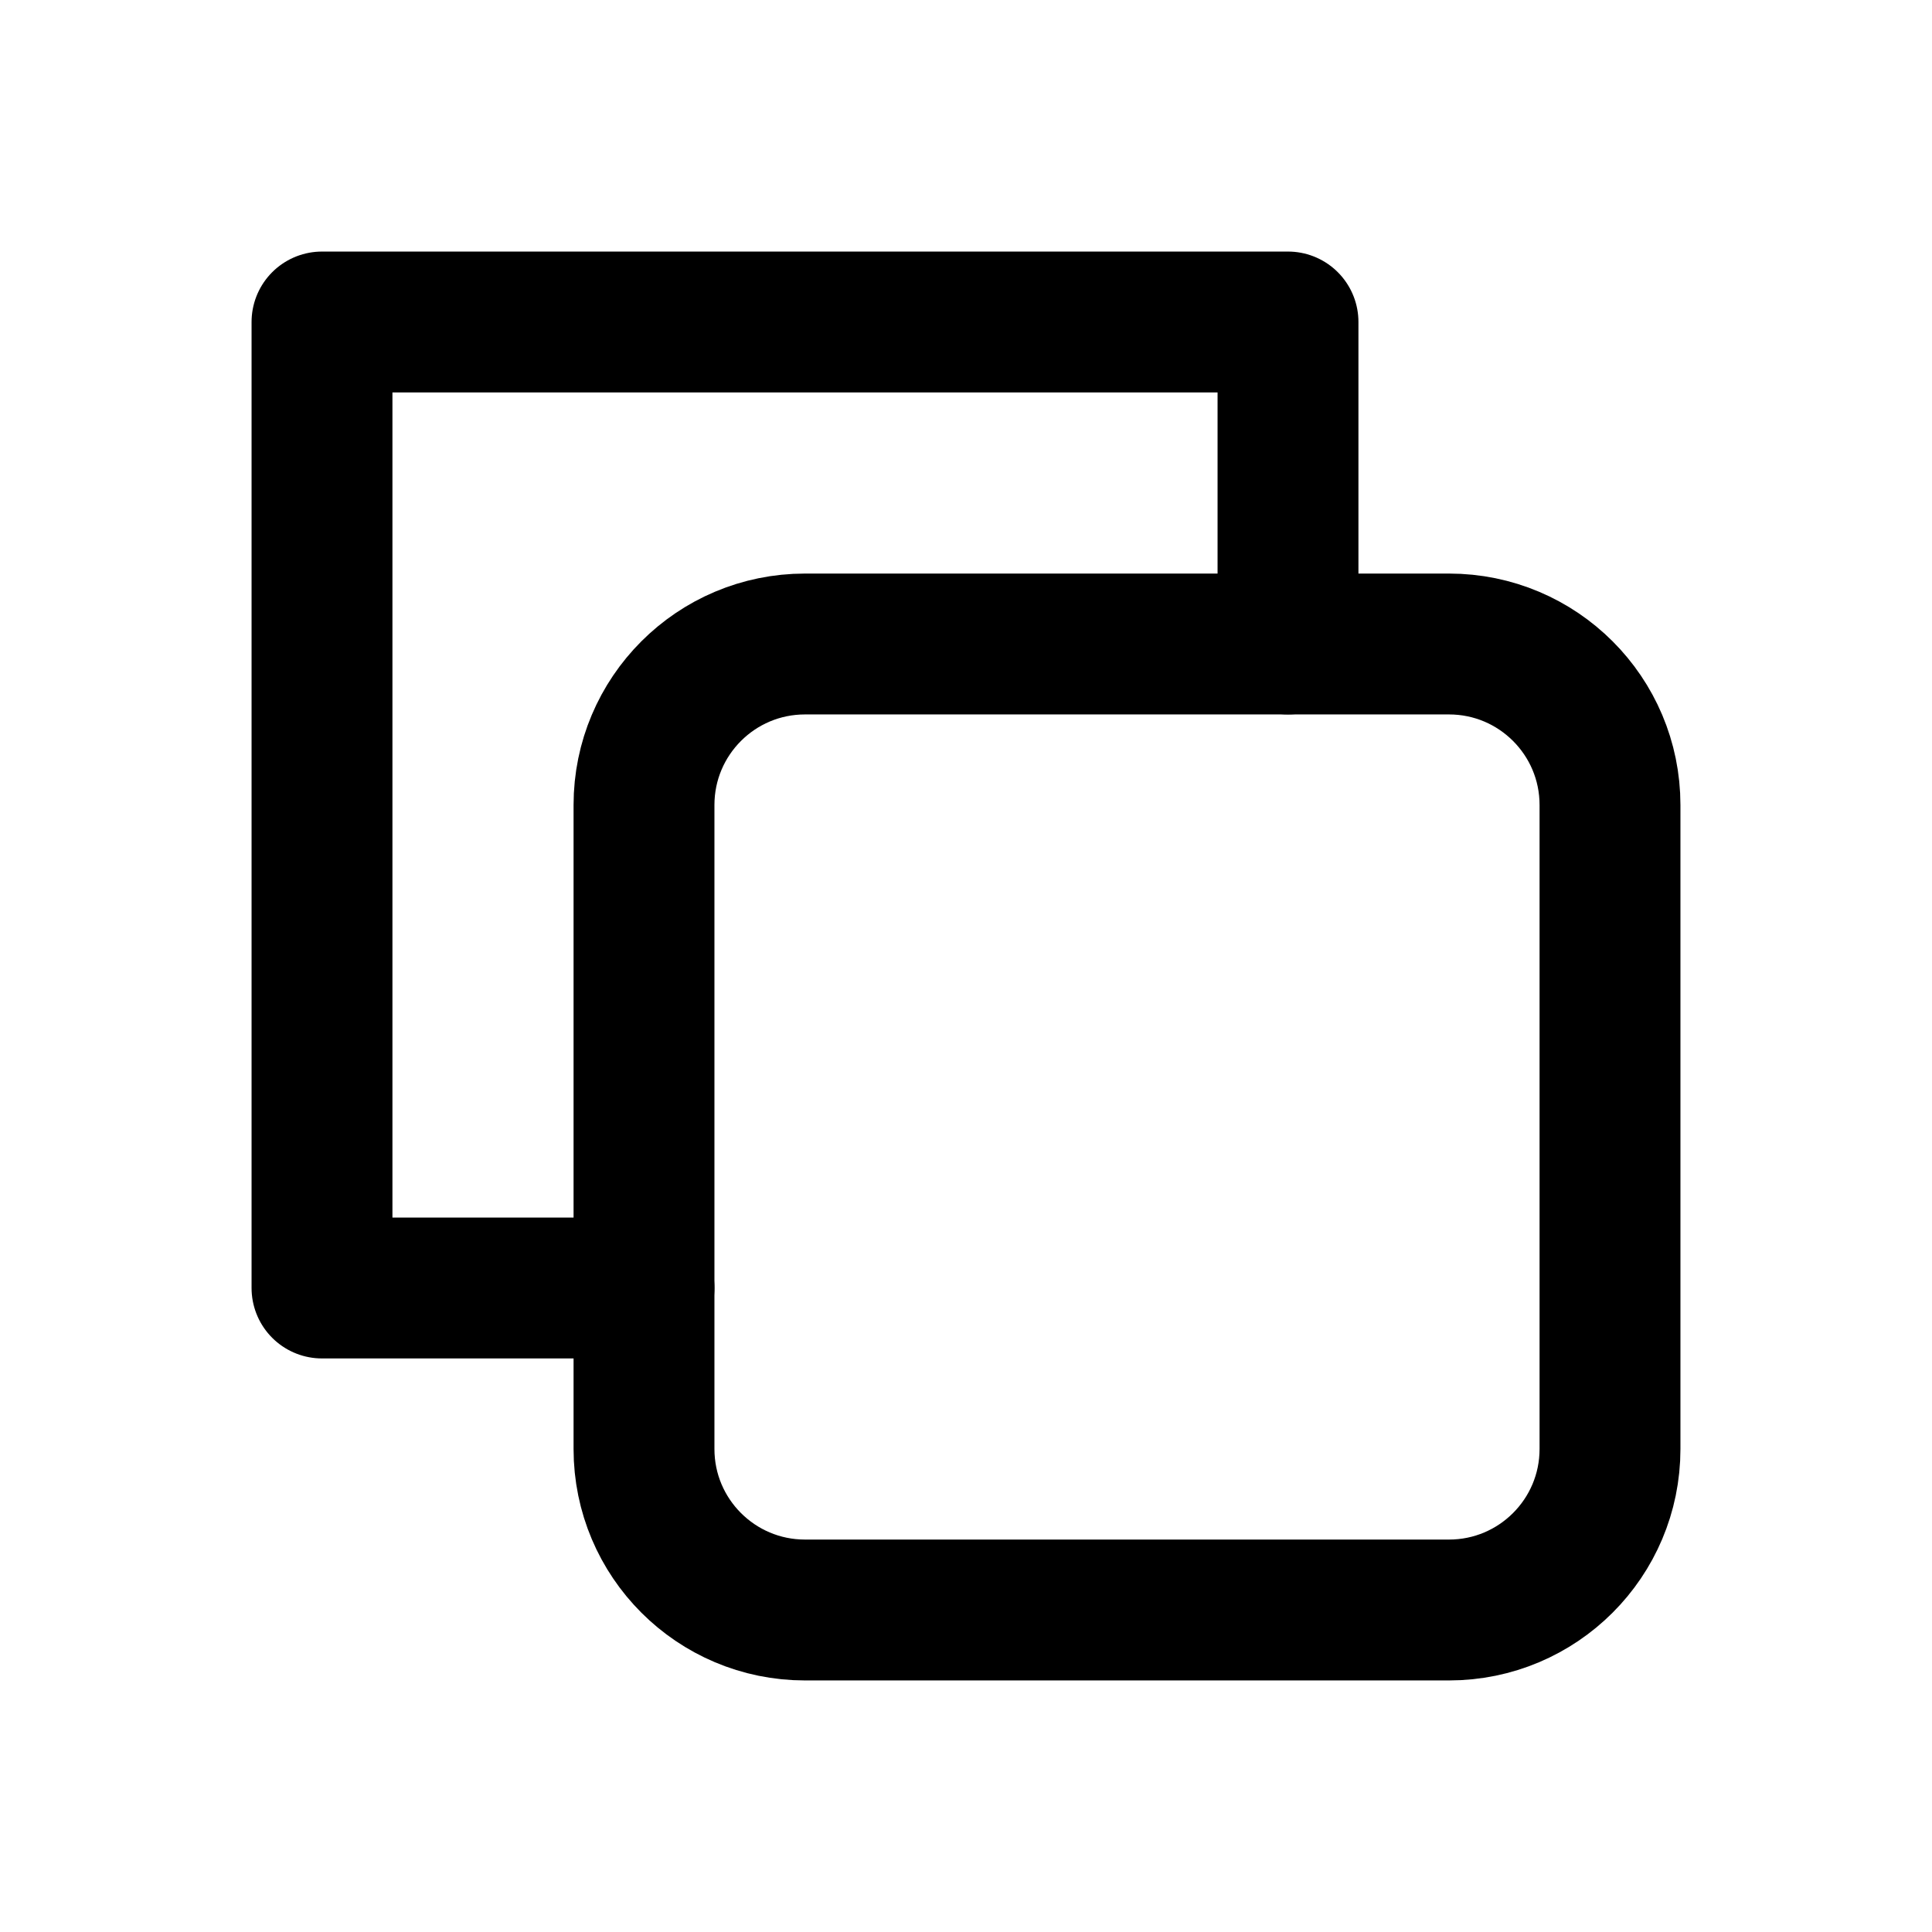
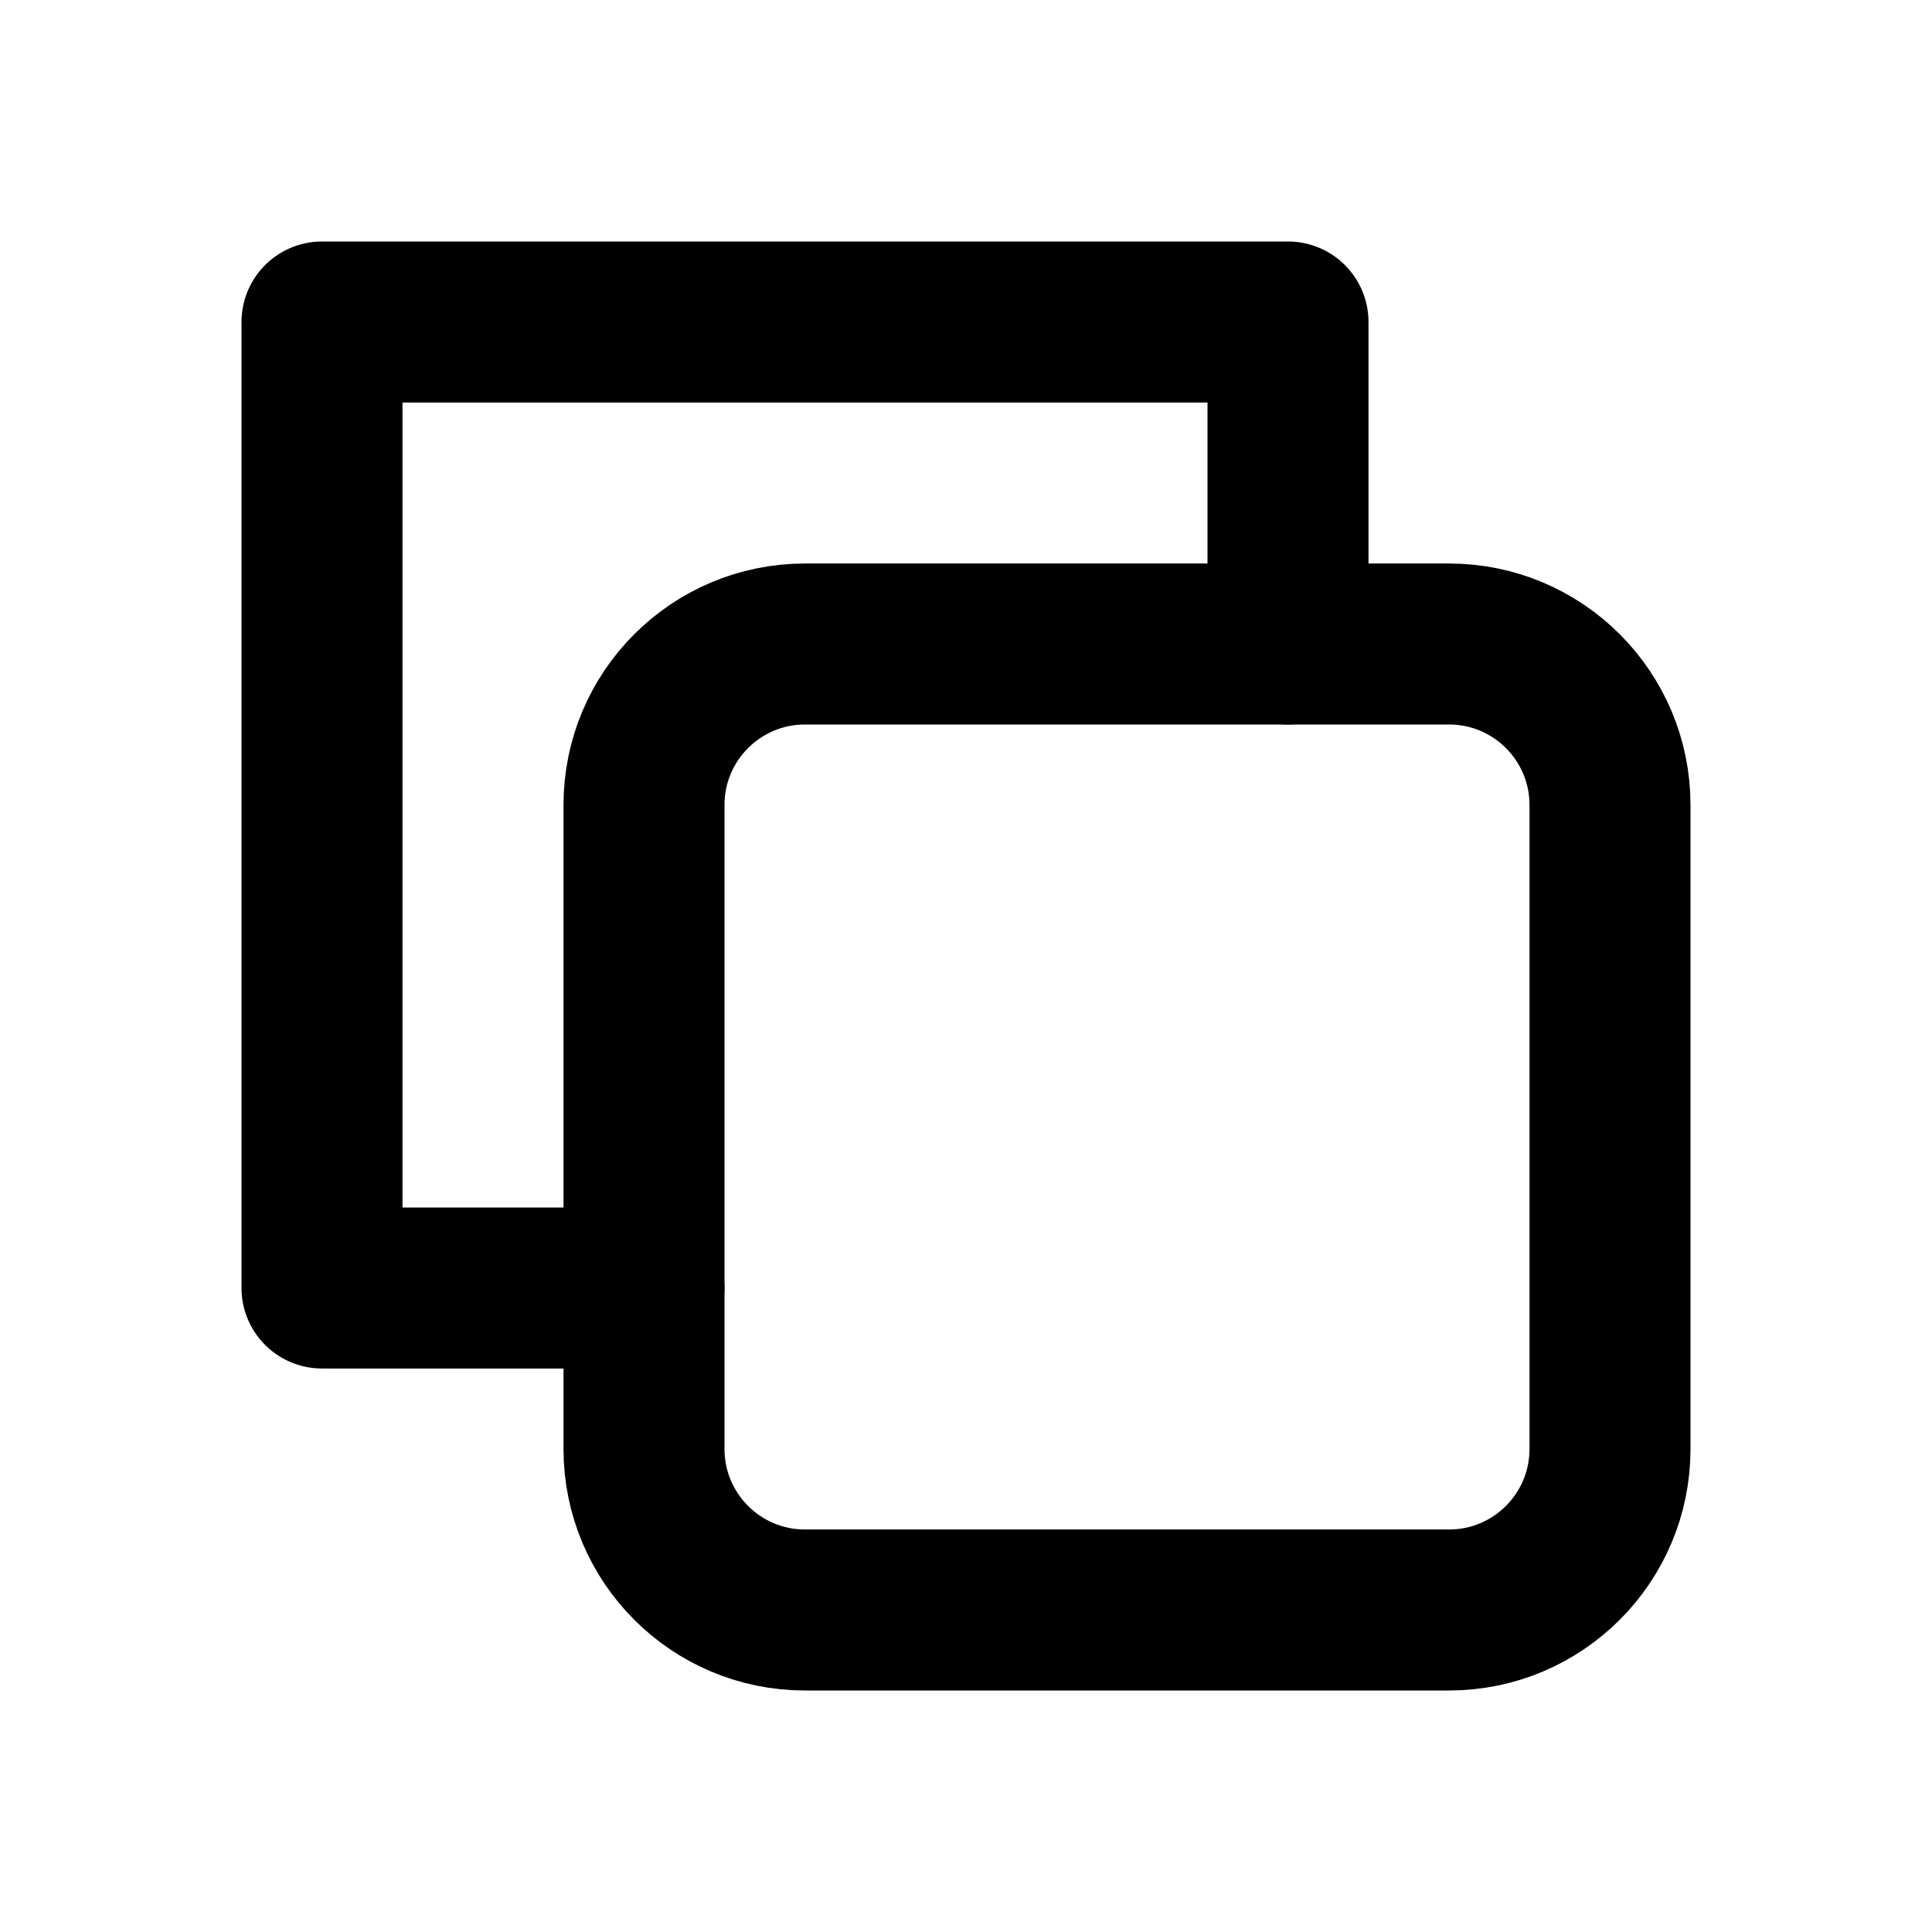
<svg xmlns="http://www.w3.org/2000/svg" viewBox="0 0 24 24">
-   <g fill="none" stroke="currentColor" stroke-width="1.75" stroke-linecap="round" stroke-linejoin="round">
+   <g fill="none" stroke="currentColor" stroke-width="2" stroke-linecap="round" stroke-linejoin="round">
    <rect x="8" y="8" width="12" height="12" rx="2" />
    <path d="M16 8V4H4v12h4" />
  </g>
</svg>
